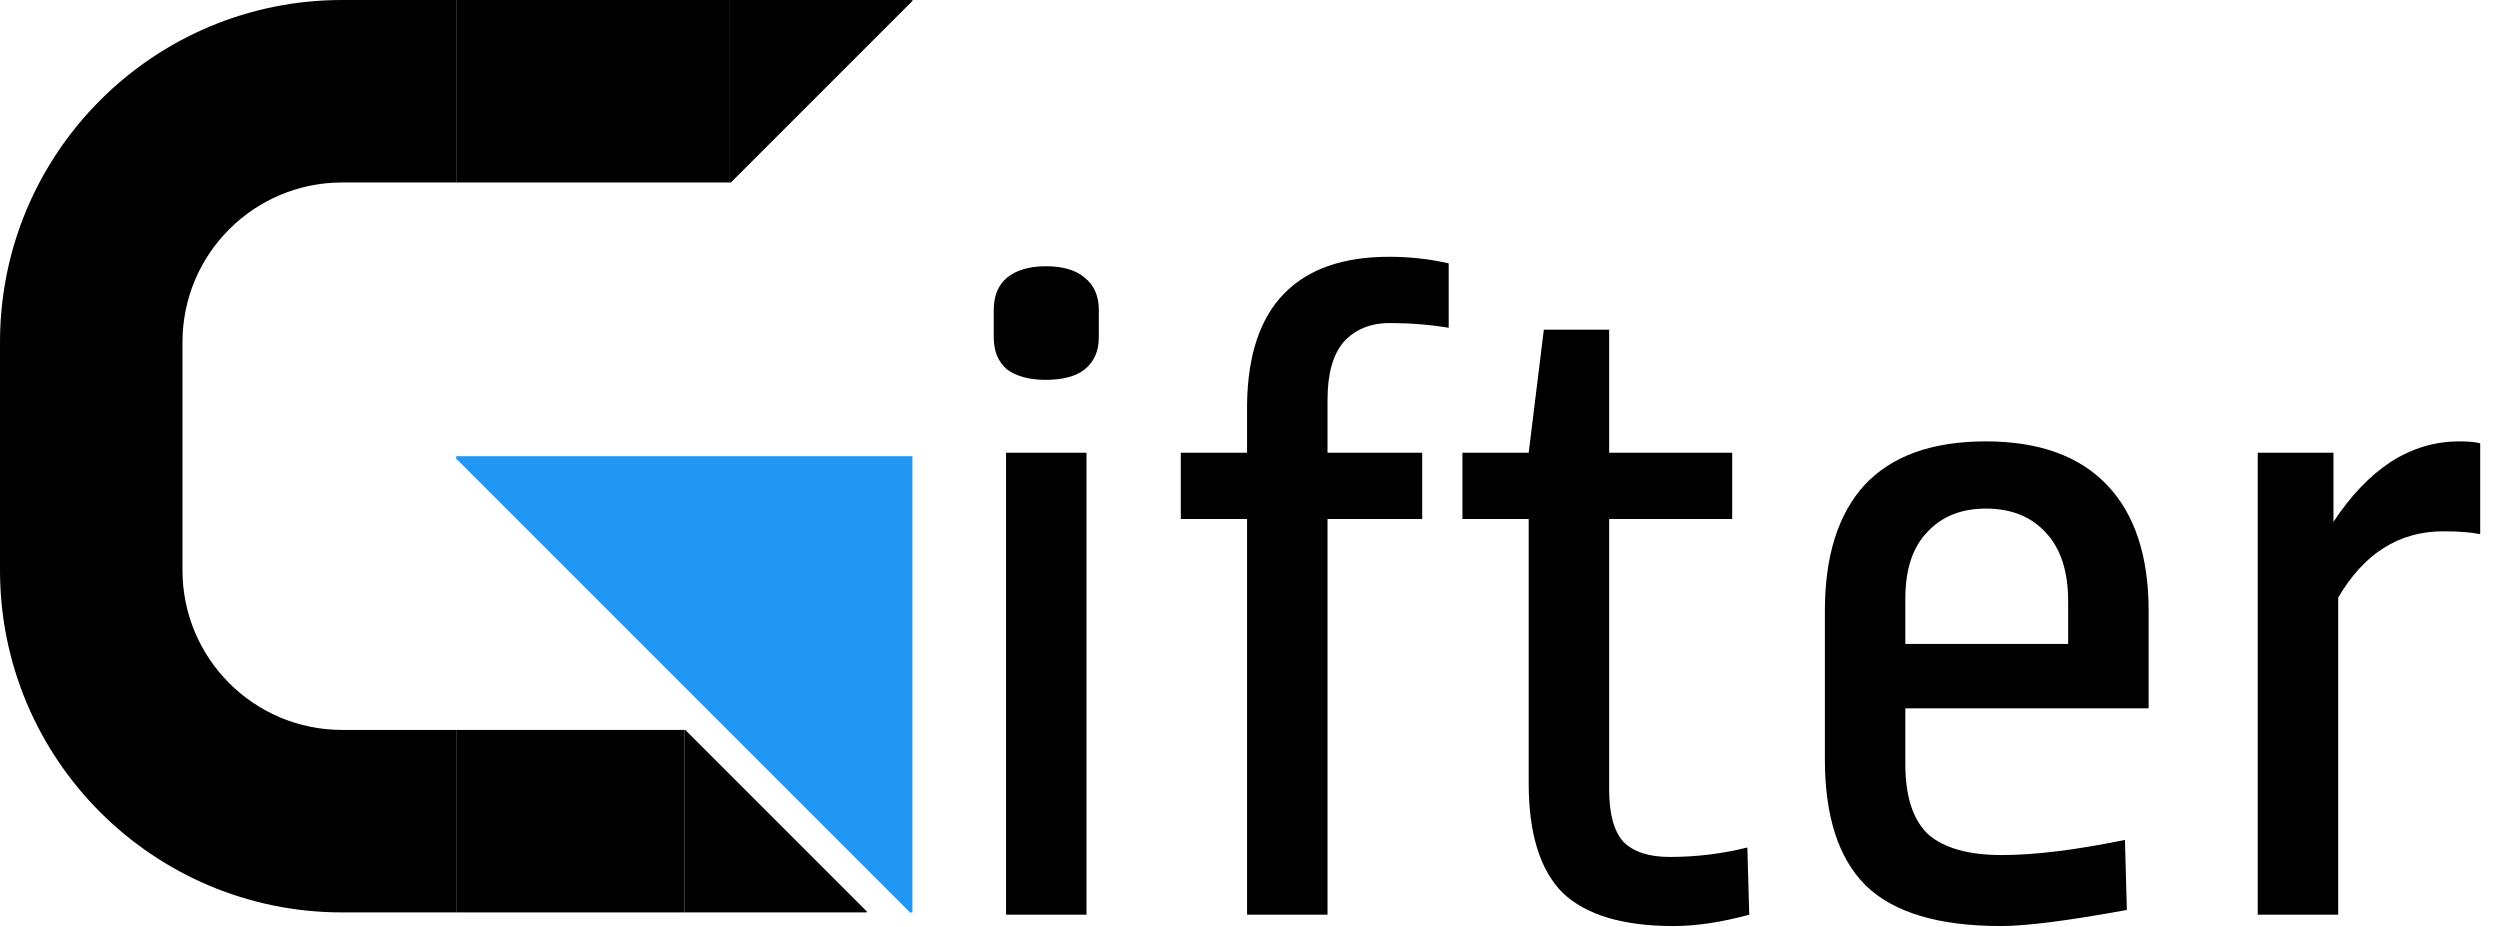
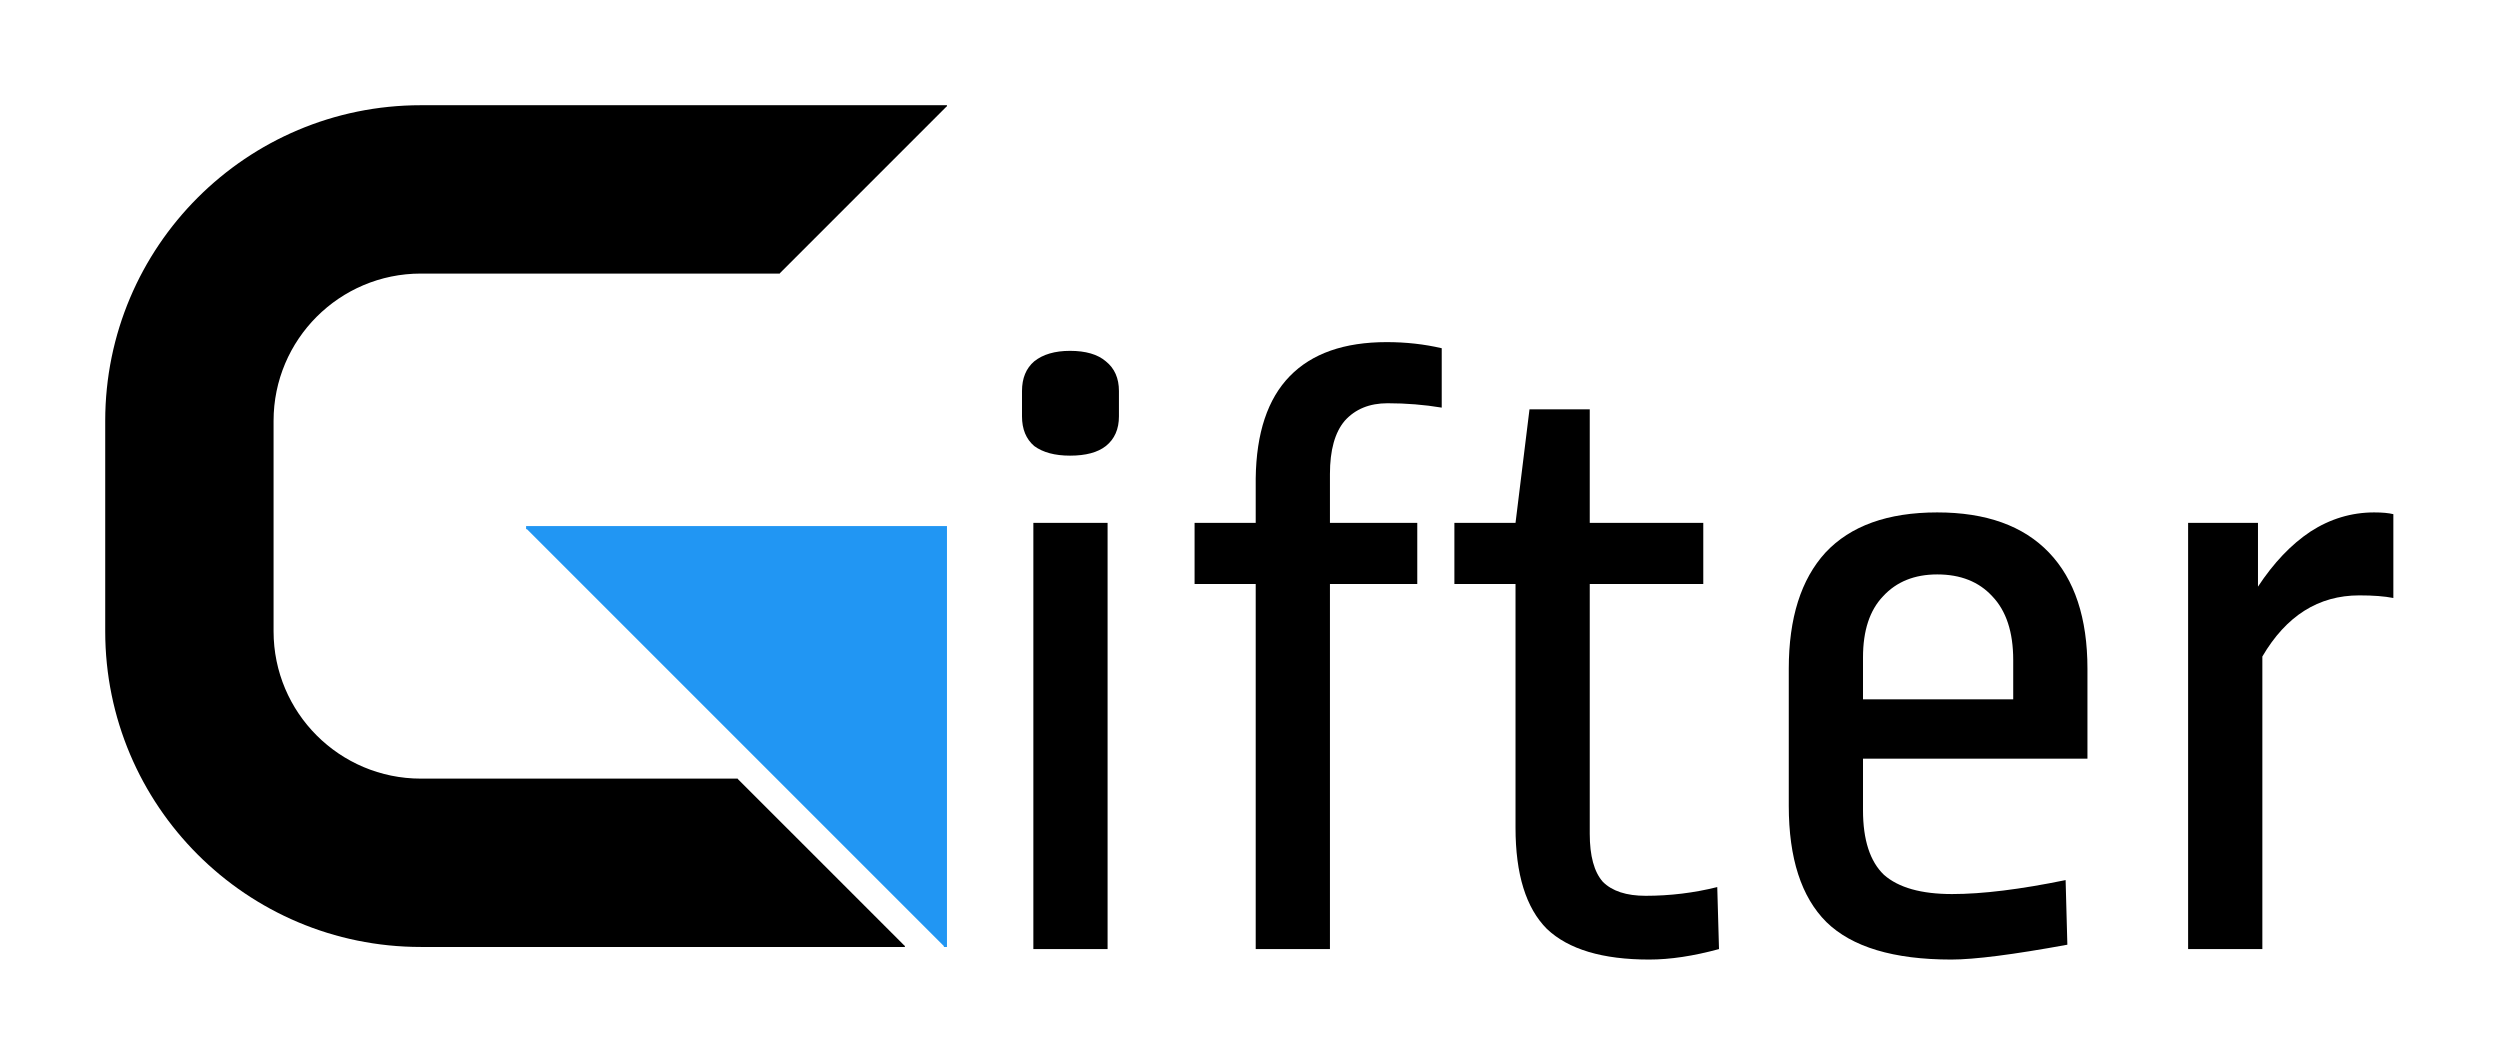
- <svg xmlns="http://www.w3.org/2000/svg" width="1096" height="406" viewBox="0 0 1096 406" fill="none">
-   <path d="M400 -1.19209e-06H320V80H320.652L320.537 79.885L399.885 0.537L400 0.652V-1.19209e-06Z" fill="black" />
-   <rect x="200" width="120" height="80" fill="black" />
-   <path d="M300 320V400H380V399.348L379.885 399.463L300.537 320.115L300.652 320H300Z" fill="black" />
-   <rect x="200" y="320" width="100" height="80" fill="black" />
-   <path d="M400 400V200L200 200V201.63L200.288 201.342L398.658 399.712L398.37 400H400Z" fill="#2196F3" />
-   <path fill-rule="evenodd" clip-rule="evenodd" d="M200 80H150C111.34 80 80 111.34 80 150V250C80 288.66 111.34 320 150 320H200V400H150C67.157 400 0 332.843 0 250V150C0 67.157 67.157 0 150 0H200V80Z" fill="black" />
-   <path d="M476.325 198.48V401H441.05V198.48H476.325ZM458.48 116.725C465.95 116.725 471.622 118.385 475.495 121.705C479.645 125.025 481.72 129.728 481.72 135.815V147.85C481.72 153.937 479.645 158.64 475.495 161.96C471.622 165.003 465.95 166.525 458.48 166.525C451.287 166.525 445.615 165.003 441.465 161.96C437.592 158.64 435.655 153.937 435.655 147.85V135.815C435.655 129.728 437.592 125.025 441.465 121.705C445.615 118.385 451.287 116.725 458.48 116.725ZM608.963 112.575C618.093 112.575 626.808 113.543 635.108 115.48V143.7C626.808 142.317 618.231 141.625 609.378 141.625C600.801 141.625 594.023 144.392 589.043 149.925C584.34 155.458 581.988 163.897 581.988 175.24V198.48H623.488V227.53H581.988V401H546.713V227.53H517.663V198.48H546.713V177.315C546.99 155.735 552.385 139.55 562.898 128.76C573.411 117.97 588.766 112.575 608.963 112.575ZM705.45 198.48H759.4V227.53H705.45V346.22C705.45 356.733 707.525 364.342 711.675 369.045C716.102 373.472 722.88 375.685 732.01 375.685C743.63 375.685 754.974 374.302 766.04 371.535L766.87 401C754.697 404.32 743.63 405.98 733.67 405.98C711.537 405.98 695.352 401.138 685.115 391.455C675.155 381.495 670.175 365.448 670.175 343.315V227.53H641.125V198.48H670.175L676.815 144.53H705.45V198.48ZM870.575 193.5C893.815 193.5 911.522 199.863 923.695 212.59C935.868 225.317 941.955 243.715 941.955 267.785V310.53H835.3V335.015C835.3 349.125 838.62 359.362 845.26 365.725C852.177 371.812 862.967 374.855 877.63 374.855C892.017 374.855 910 372.642 931.58 368.215L932.41 398.925C906.68 403.628 888.282 405.98 877.215 405.98C849.825 405.98 830.043 400.032 817.87 388.135C805.973 376.238 800.025 357.84 800.025 332.94V267.785C800.025 243.715 805.835 225.317 817.455 212.59C829.352 199.863 847.058 193.5 870.575 193.5ZM870.575 222.965C859.785 222.965 851.208 226.423 844.845 233.34C838.482 239.98 835.3 249.663 835.3 262.39V282.31H906.68V263.635C906.68 250.355 903.36 240.257 896.72 233.34C890.357 226.423 881.642 222.965 870.575 222.965ZM1078.19 193.5C1082.06 193.5 1085.1 193.777 1087.32 194.33V234.17C1083.17 233.34 1077.77 232.925 1071.13 232.925C1051.76 232.925 1036.41 242.608 1025.07 261.975V401H989.79V198.48H1022.99V228.775C1030.46 217.432 1038.76 208.717 1047.89 202.63C1057.3 196.543 1067.4 193.5 1078.19 193.5Z" fill="black" />
+ <svg xmlns="http://www.w3.org/2000/svg" width="1188" height="500" viewBox="0 0 1188 500" fill="none">
+   <path d="M526.325 248.48V451H491.05V248.48H526.325ZM508.48 166.725C515.95 166.725 521.622 168.385 525.495 171.705C529.645 175.025 531.72 179.728 531.72 185.815V197.85C531.72 203.937 529.645 208.64 525.495 211.96C521.622 215.003 515.95 216.525 508.48 216.525C501.287 216.525 495.615 215.003 491.465 211.96C487.592 208.64 485.655 203.937 485.655 197.85V185.815C485.655 179.728 487.592 175.025 491.465 171.705C495.615 168.385 501.287 166.725 508.48 166.725Z" fill="black" />
+   <path d="M658.963 162.575C668.093 162.575 676.808 163.543 685.108 165.48V193.7C676.808 192.317 668.231 191.625 659.378 191.625C650.801 191.625 644.023 194.392 639.043 199.925C634.34 205.458 631.988 213.897 631.988 225.24V248.48H673.488V277.53H631.988V451H596.713V277.53H567.663V248.48H596.713V227.315C596.99 205.735 602.385 189.55 612.898 178.76C623.411 167.97 638.766 162.575 658.963 162.575Z" fill="black" />
+   <path d="M755.45 248.48H809.4V277.53H755.45V396.22C755.45 406.733 757.525 414.342 761.675 419.045C766.102 423.472 772.88 425.685 782.01 425.685C793.63 425.685 804.974 424.302 816.04 421.535L816.87 451C804.697 454.32 793.63 455.98 783.67 455.98C761.537 455.98 745.352 451.138 735.115 441.455C725.155 431.495 720.175 415.448 720.175 393.315V277.53H691.125V248.48H720.175L726.815 194.53H755.45V248.48Z" fill="black" />
+   <path d="M920.575 243.5C943.815 243.5 961.522 249.863 973.695 262.59C985.868 275.317 991.955 293.715 991.955 317.785V360.53H885.3V385.015C885.3 399.125 888.62 409.362 895.26 415.725C902.177 421.812 912.967 424.855 927.63 424.855C942.017 424.855 960 422.642 981.58 418.215L982.41 448.925C956.68 453.628 938.282 455.98 927.215 455.98C899.825 455.98 880.043 450.032 867.87 438.135C855.973 426.238 850.025 407.84 850.025 382.94V317.785C850.025 293.715 855.835 275.317 867.455 262.59C879.352 249.863 897.058 243.5 920.575 243.5ZM920.575 272.965C909.785 272.965 901.208 276.423 894.845 283.34C888.482 289.98 885.3 299.663 885.3 312.39V332.31H956.68V313.635C956.68 300.355 953.36 290.257 946.72 283.34C940.357 276.423 931.642 272.965 920.575 272.965Z" fill="black" />
+   <path d="M1128.19 243.5C1132.06 243.5 1135.1 243.777 1137.32 244.33V284.17C1133.17 283.34 1127.77 282.925 1121.13 282.925C1101.76 282.925 1086.41 292.608 1075.07 311.975V451H1039.79V248.48H1072.99V278.775C1080.46 267.432 1088.76 258.717 1097.89 252.63C1107.3 246.543 1117.4 243.5 1128.19 243.5Z" fill="black" />
+   <path d="M450 450V250L250 250V251.63L250.288 251.342L448.658 449.712L448.37 450H450Z" fill="#2196F3" />
+   <path fill-rule="evenodd" clip-rule="evenodd" d="M200 130H250H370H370.652L370.537 129.885L449.885 50.537L450 50.652V50H370H250H200C117.157 50 50 117.157 50 200V300C50 382.843 117.157 450 200 450H250H350H430V449.348L429.885 449.463L350.537 370.115L350.652 370H350H250H200C161.34 370 130 338.66 130 300V200C130 161.34 161.34 130 200 130Z" fill="black" />
</svg>
